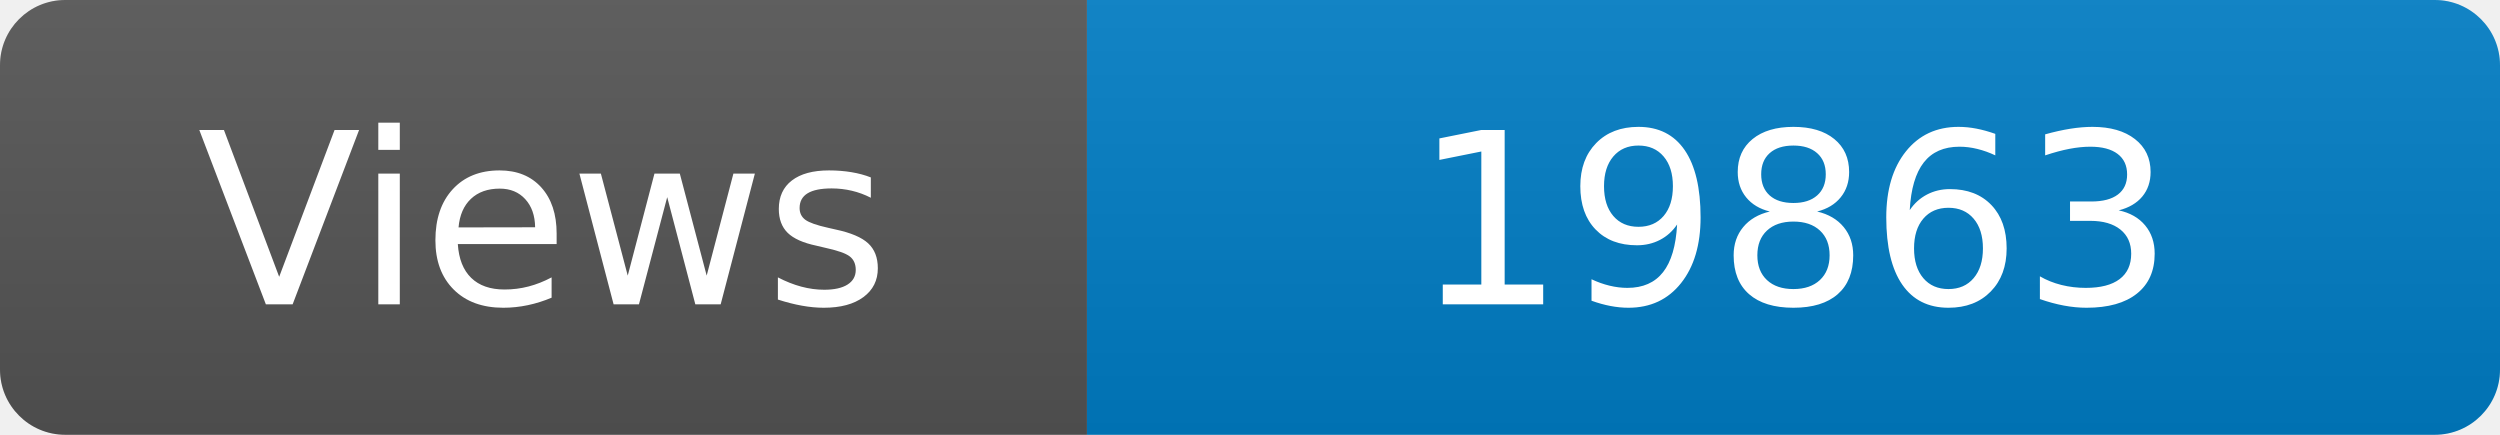
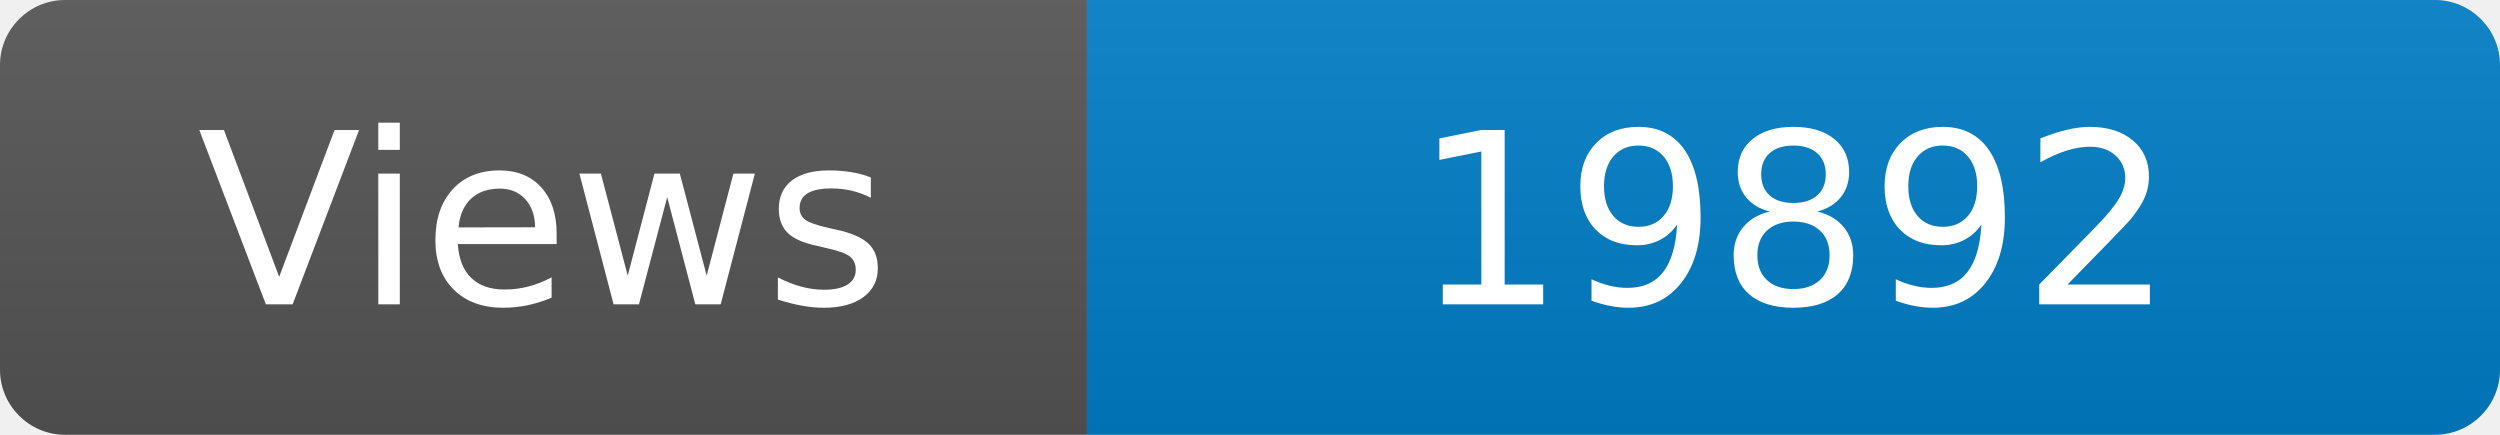
<svg xmlns="http://www.w3.org/2000/svg" width="115" height="20" role="img" aria-label="Maintained?: yes">
  <linearGradient id="s" x2="0" y2="100%">
    <stop offset="0" stop-color="#bbb" stop-opacity=".1" />
    <stop offset="1" stop-opacity=".1" />
  </linearGradient>
  <clipPath id="r">
    <rect width="115" height="20" rx="3" fill="#fff" />
  </clipPath>
  <g clip-path="url(#r)">
    <rect width="50" height="20" fill="#555" />
    <rect x="50" width="160" height="20" fill="#007ec6" />
    <rect width="115" height="20" fill="url(#s)" />
  </g>
  <g fill="#fff" text-anchor="middle" font-family="Verdana,Geneva,DejaVu Sans,sans-serif" font-size="110">
    <text x="250" y="140" transform="scale(.1)" fill="#fff">Views</text>
-     <text x="825" y="140" transform="scale(.1)" fill="#fff">19863</text>
+     <text x="825" y="140" transform="scale(.1)" fill="#fff">19892</text>
  </g>
</svg>
